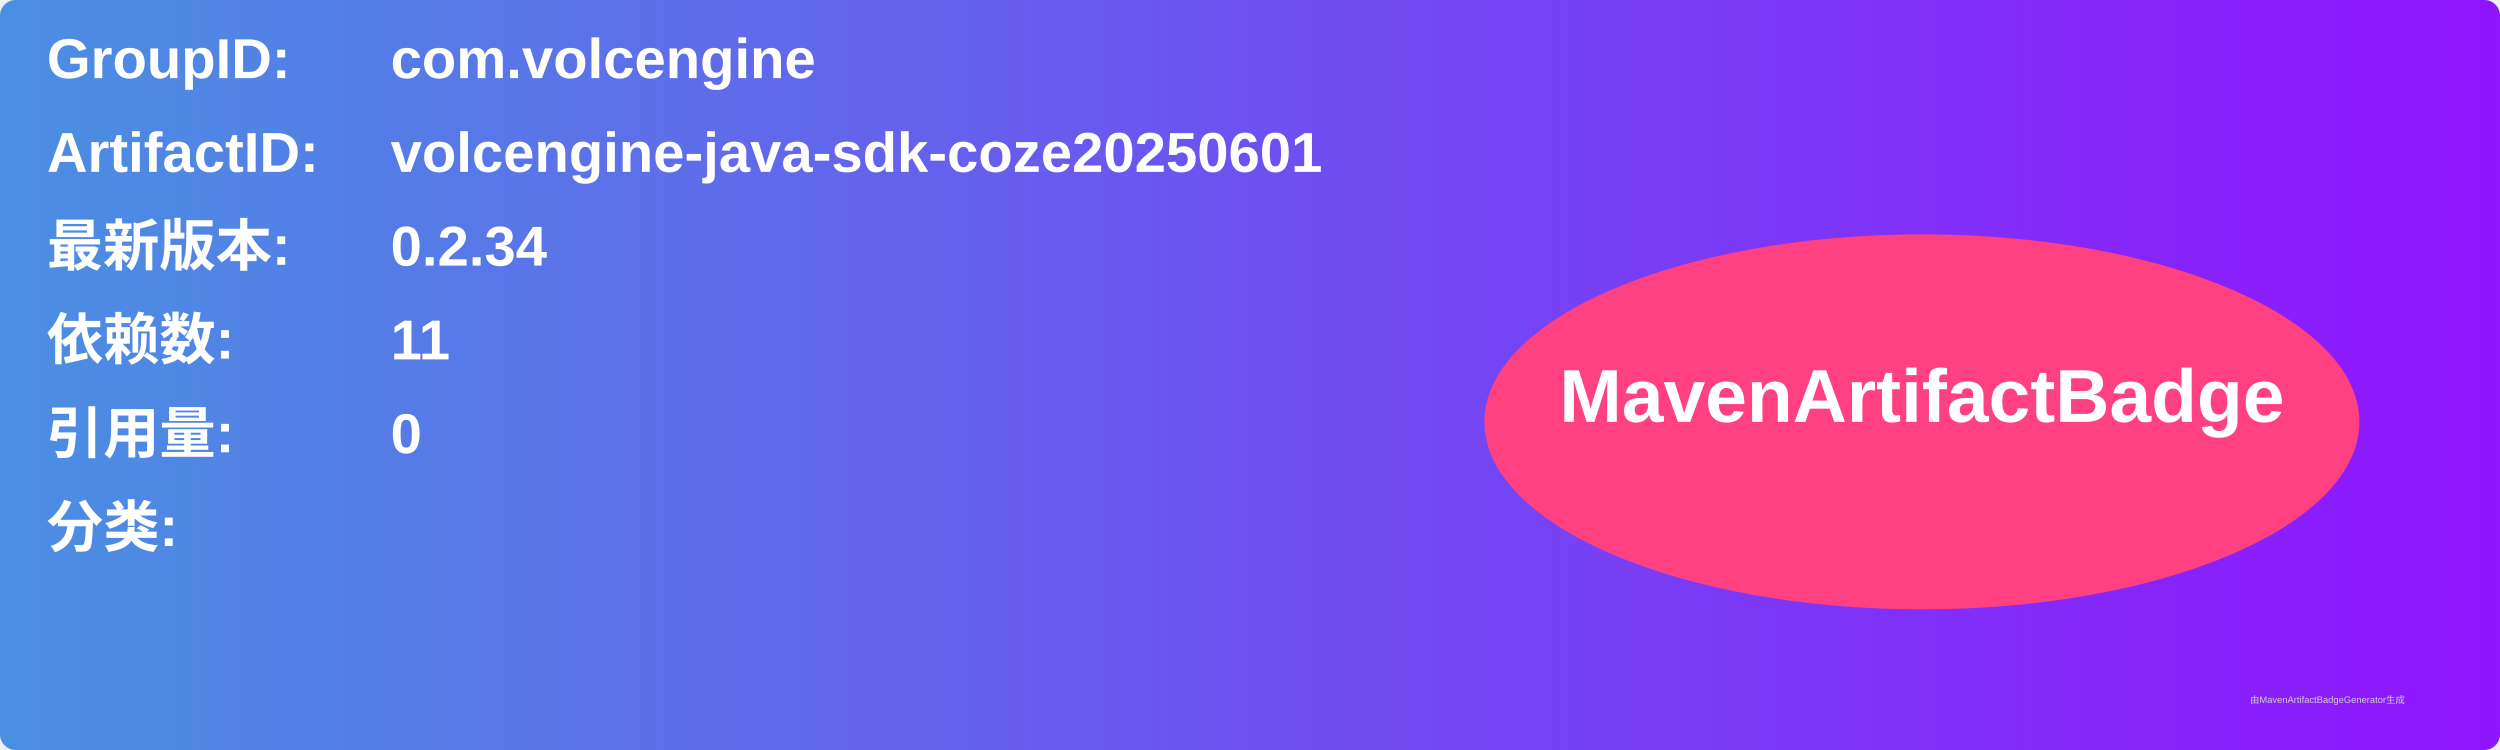
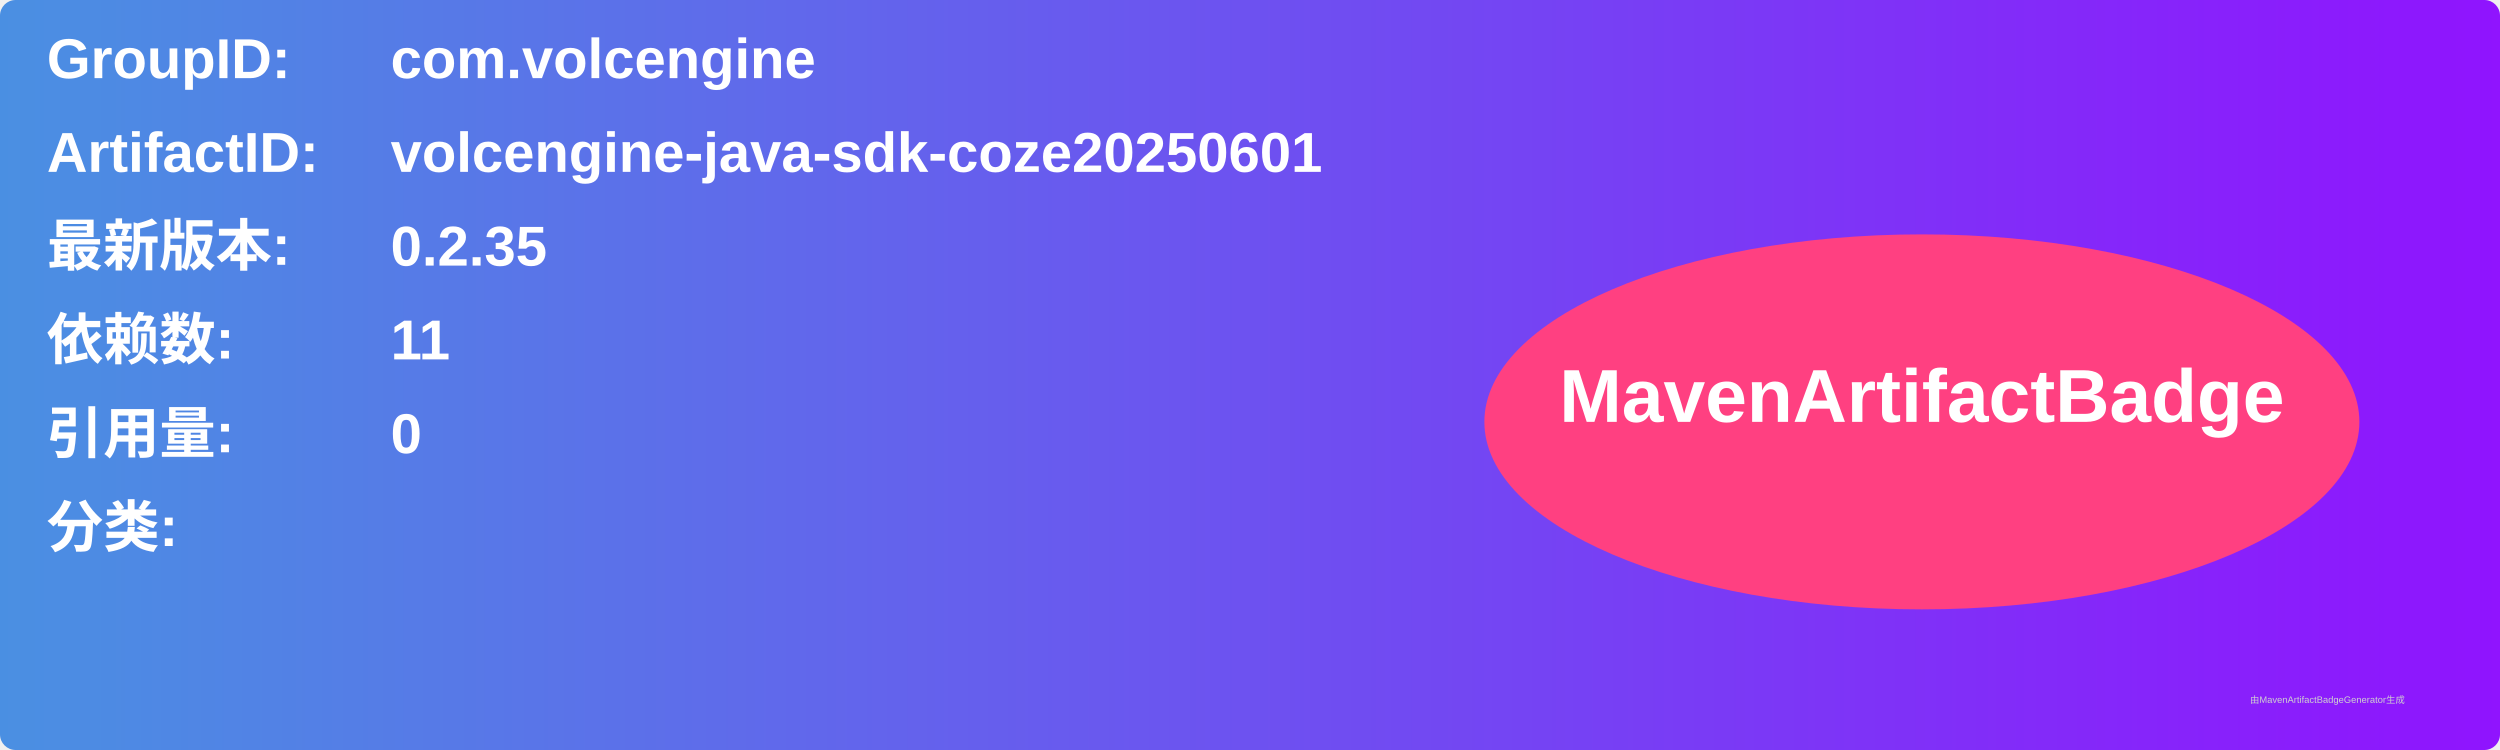
<svg xmlns="http://www.w3.org/2000/svg" width="800" height="240" viewBox="0 0 800 240">
  <linearGradient id="grad" x1="0%" y1="0%" x2="100%" y2="0%">
    <stop offset="0%" stop-color="#4a90e2" />
    <stop offset="100%" stop-color="#9013fe" />
  </linearGradient>
  <rect width="100%" height="100%" rx="5" ry="5" fill="url(#grad)" />
  <g transform="translate(15, 15)">
    <text x="0" y="10" font-family="Arial" font-size="18" fill="white" font-weight="bold" width="260">GroupID:</text>
    <text x="110" y="10" font-family="Arial" font-size="18" fill="white" font-weight="bold" width="460">com.volcengine</text>
    <text x="0" y="40" font-family="Arial" font-size="18" fill="white" font-weight="bold" width="260">ArtifactID:</text>
    <text x="110" y="40" font-family="Arial" font-size="18" fill="white" font-weight="bold" width="460">volcengine-java-sdk-coze20250601</text>
    <text x="0" y="70" font-family="Arial" font-size="18" fill="white" font-weight="bold">最新版本:</text>
    <text x="110" y="70" font-family="Arial" font-size="18" fill="white" font-weight="bold">
-       <tspan font-weight="bold">0.2.34</tspan>
+       <tspan font-weight="bold">0.2.35</tspan>
    </text>
    <text x="0" y="100" font-family="Arial" font-size="18" fill="white" font-weight="bold">依赖数: </text>
    <text x="110" y="100" font-family="Arial" font-size="18" fill="white">
      <tspan font-weight="bold">11</tspan>
    </text>
    <text x="0" y="130" font-family="Arial" font-size="18" fill="white" font-weight="bold">引用量: </text>
    <text x="110" y="130" font-family="Arial" font-size="18" fill="white">
      <tspan font-weight="bold">0</tspan>
    </text>
    <text x="0" y="160" font-family="Arial" font-size="18" fill="white" font-weight="bold">分类:</text>
    <text x="10" y="190" font-family="Arial" font-size="10" fill="white">
      <tspan font-weight="bold" />
    </text>
    <ellipse cx="600" cy="120" rx="140" ry="60" fill="#ff4081" />
    <text x="600" y="120" text-anchor="middle" font-family="Arial" font-size="24" fill="white" font-weight="bold">MavenArtifactBadge</text>
  </g>
  <text x="720" y="225" font-family="Arial" font-size="3" fill="#d0d0d0">由MavenArtifactBadgeGenerator生成</text>
</svg>
